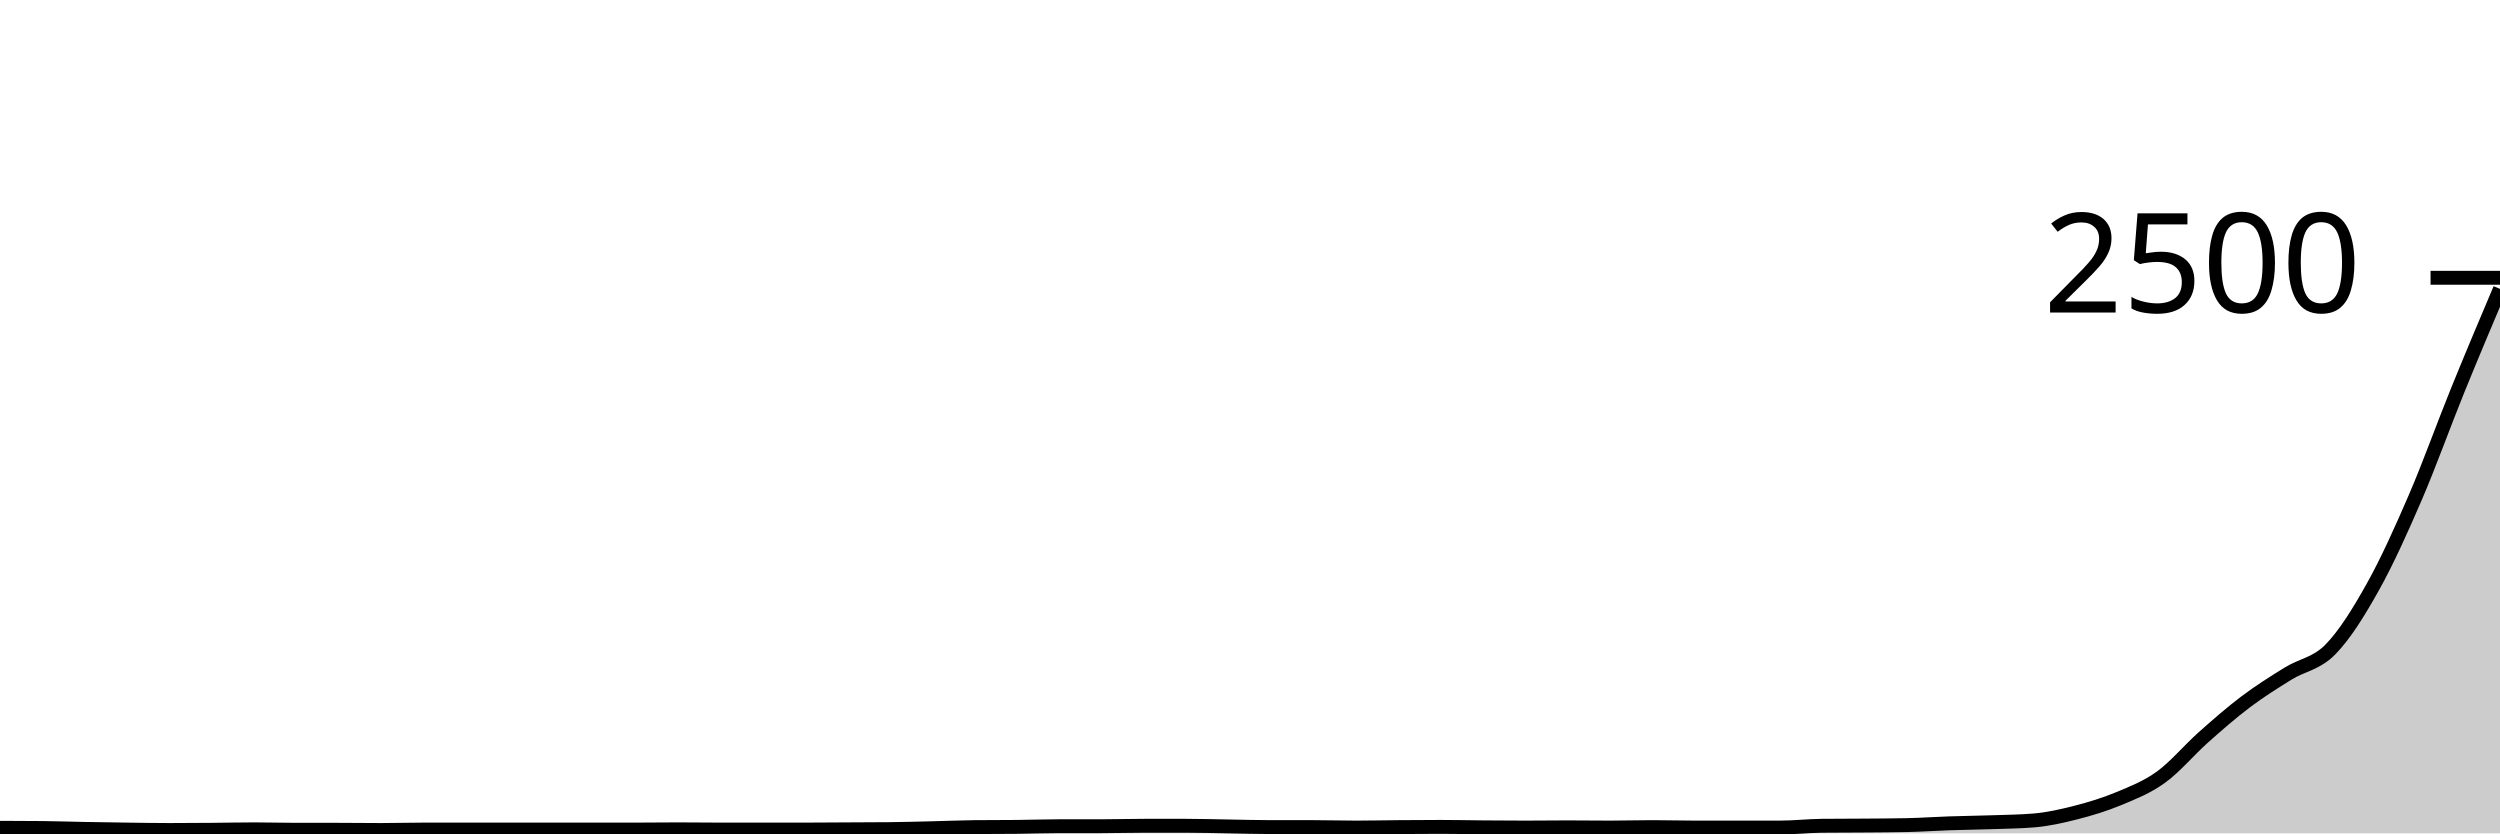
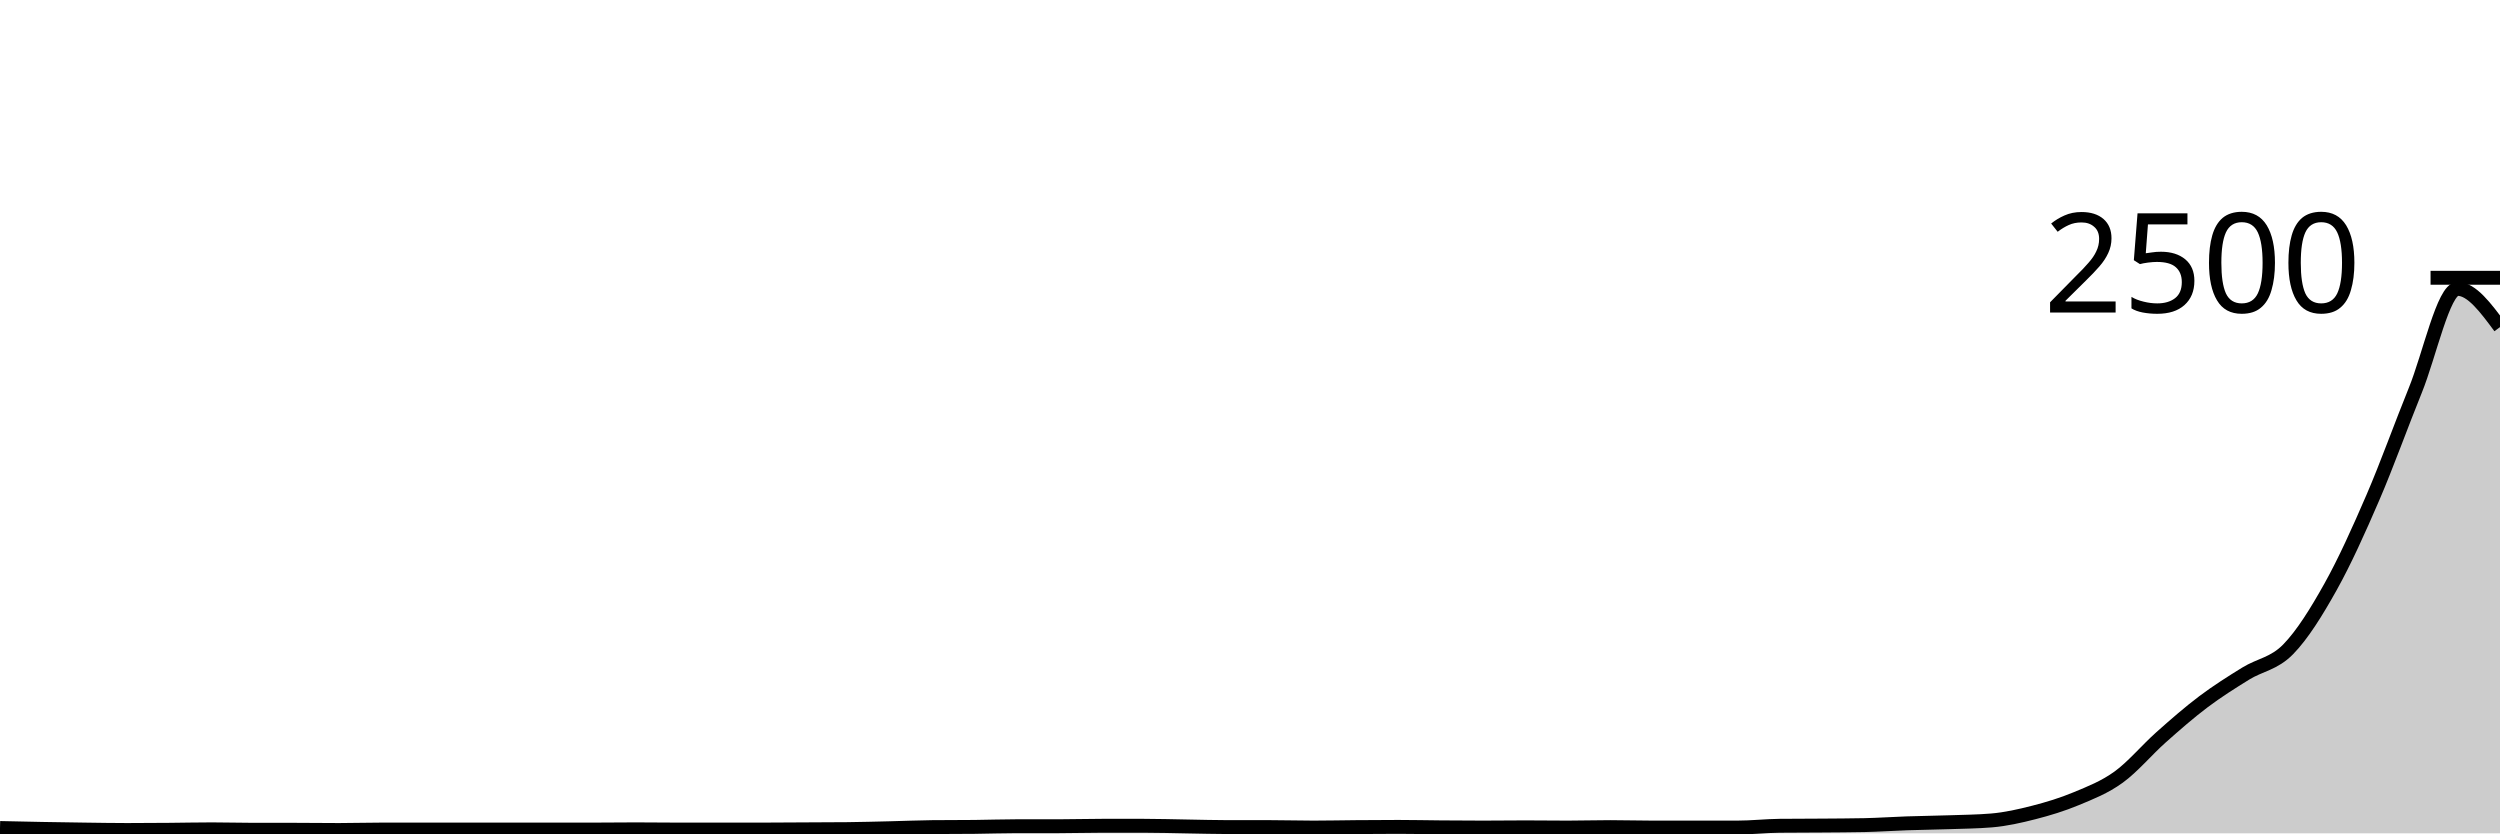
<svg xmlns="http://www.w3.org/2000/svg" viewBox="0 0 180 60">
  <g transform="translate(0,20)">
-     <path class="area" fill="rgba(0, 0, 0, 0.2)" d="M0,39.6C1.017,39.603,2.034,39.605,3.051,39.616C4.068,39.627,5.085,39.661,6.102,39.68C7.119,39.699,8.136,39.715,9.153,39.728C10.169,39.741,11.186,39.76,12.203,39.76C13.22,39.76,14.237,39.752,15.254,39.744C16.271,39.736,17.288,39.712,18.305,39.712C19.322,39.712,20.339,39.744,21.356,39.744C22.373,39.744,23.39,39.744,24.407,39.744C25.424,39.744,26.441,39.76,27.458,39.76C28.475,39.76,29.492,39.728,30.508,39.728C31.525,39.728,32.542,39.728,33.559,39.728C34.576,39.728,35.593,39.728,36.61,39.728C37.627,39.728,38.644,39.728,39.661,39.728C40.678,39.728,41.695,39.728,42.712,39.728C43.729,39.728,44.746,39.728,45.763,39.728C46.78,39.728,47.797,39.712,48.814,39.712C49.831,39.712,50.847,39.728,51.864,39.728C52.881,39.728,53.898,39.728,54.915,39.728C55.932,39.728,56.949,39.728,57.966,39.728C58.983,39.728,60,39.717,61.017,39.712C62.034,39.707,63.051,39.707,64.068,39.696C65.085,39.685,66.102,39.656,67.119,39.632C68.136,39.608,69.153,39.563,70.169,39.552C71.186,39.541,72.203,39.547,73.22,39.536C74.237,39.525,75.254,39.488,76.271,39.488C77.288,39.488,78.305,39.488,79.322,39.488C80.339,39.488,81.356,39.456,82.373,39.456C83.39,39.456,84.407,39.456,85.424,39.456C86.441,39.456,87.458,39.488,88.475,39.504C89.492,39.52,90.508,39.552,91.525,39.552C92.542,39.552,93.559,39.552,94.576,39.552C95.593,39.552,96.61,39.584,97.627,39.584C98.644,39.584,99.661,39.56,100.678,39.552C101.695,39.544,102.712,39.536,103.729,39.536C104.746,39.536,105.763,39.56,106.78,39.568C107.797,39.576,108.814,39.584,109.831,39.584C110.847,39.584,111.864,39.568,112.881,39.568C113.898,39.568,114.915,39.584,115.932,39.584C116.949,39.584,117.966,39.552,118.983,39.552C120,39.552,121.017,39.584,122.034,39.584C123.051,39.584,124.068,39.584,125.085,39.584C126.102,39.584,127.119,39.584,128.136,39.584C129.153,39.584,130.169,39.467,131.186,39.456C132.203,39.445,133.22,39.448,134.237,39.44C135.254,39.432,136.271,39.429,137.288,39.408C138.305,39.387,139.322,39.315,140.339,39.28C141.356,39.245,142.373,39.235,143.39,39.2C144.407,39.165,145.424,39.157,146.441,39.072C147.458,38.987,148.475,38.757,149.492,38.496C150.508,38.235,151.525,37.928,152.542,37.504C153.559,37.08,154.576,36.688,155.593,35.952C156.61,35.216,157.627,33.992,158.644,33.088C159.661,32.184,160.678,31.293,161.695,30.528C162.712,29.763,163.729,29.125,164.746,28.496C165.763,27.867,166.78,27.792,167.797,26.752C168.814,25.712,169.831,24.077,170.847,22.256C171.864,20.435,172.881,18.181,173.898,15.824C174.915,13.467,175.932,10.616,176.949,8.112C177.966,5.608,178.983,3.204,180,0.8L180,40C178.983,40,177.966,40,176.949,40C175.932,40,174.915,40,173.898,40C172.881,40,171.864,40,170.847,40C169.831,40,168.814,40,167.797,40C166.78,40,165.763,40,164.746,40C163.729,40,162.712,40,161.695,40C160.678,40,159.661,40,158.644,40C157.627,40,156.61,40,155.593,40C154.576,40,153.559,40,152.542,40C151.525,40,150.508,40,149.492,40C148.475,40,147.458,40,146.441,40C145.424,40,144.407,40,143.39,40C142.373,40,141.356,40,140.339,40C139.322,40,138.305,40,137.288,40C136.271,40,135.254,40,134.237,40C133.22,40,132.203,40,131.186,40C130.169,40,129.153,40,128.136,40C127.119,40,126.102,40,125.085,40C124.068,40,123.051,40,122.034,40C121.017,40,120,40,118.983,40C117.966,40,116.949,40,115.932,40C114.915,40,113.898,40,112.881,40C111.864,40,110.847,40,109.831,40C108.814,40,107.797,40,106.78,40C105.763,40,104.746,40,103.729,40C102.712,40,101.695,40,100.678,40C99.661,40,98.644,40,97.627,40C96.61,40,95.593,40,94.576,40C93.559,40,92.542,40,91.525,40C90.508,40,89.492,40,88.475,40C87.458,40,86.441,40,85.424,40C84.407,40,83.39,40,82.373,40C81.356,40,80.339,40,79.322,40C78.305,40,77.288,40,76.271,40C75.254,40,74.237,40,73.22,40C72.203,40,71.186,40,70.169,40C69.153,40,68.136,40,67.119,40C66.102,40,65.085,40,64.068,40C63.051,40,62.034,40,61.017,40C60,40,58.983,40,57.966,40C56.949,40,55.932,40,54.915,40C53.898,40,52.881,40,51.864,40C50.847,40,49.831,40,48.814,40C47.797,40,46.78,40,45.763,40C44.746,40,43.729,40,42.712,40C41.695,40,40.678,40,39.661,40C38.644,40,37.627,40,36.61,40C35.593,40,34.576,40,33.559,40C32.542,40,31.525,40,30.508,40C29.492,40,28.475,40,27.458,40C26.441,40,25.424,40,24.407,40C23.39,40,22.373,40,21.356,40C20.339,40,19.322,40,18.305,40C17.288,40,16.271,40,15.254,40C14.237,40,13.22,40,12.203,40C11.186,40,10.169,40,9.153,40C8.136,40,7.119,40,6.102,40C5.085,40,4.068,40,3.051,40C2.034,40,1.017,40,0,40Z" />
-     <path class="line" stroke="black" fill="none" d="M0,39.6C1.017,39.603,2.034,39.605,3.051,39.616C4.068,39.627,5.085,39.661,6.102,39.68C7.119,39.699,8.136,39.715,9.153,39.728C10.169,39.741,11.186,39.76,12.203,39.76C13.22,39.76,14.237,39.752,15.254,39.744C16.271,39.736,17.288,39.712,18.305,39.712C19.322,39.712,20.339,39.744,21.356,39.744C22.373,39.744,23.39,39.744,24.407,39.744C25.424,39.744,26.441,39.76,27.458,39.76C28.475,39.76,29.492,39.728,30.508,39.728C31.525,39.728,32.542,39.728,33.559,39.728C34.576,39.728,35.593,39.728,36.61,39.728C37.627,39.728,38.644,39.728,39.661,39.728C40.678,39.728,41.695,39.728,42.712,39.728C43.729,39.728,44.746,39.728,45.763,39.728C46.78,39.728,47.797,39.712,48.814,39.712C49.831,39.712,50.847,39.728,51.864,39.728C52.881,39.728,53.898,39.728,54.915,39.728C55.932,39.728,56.949,39.728,57.966,39.728C58.983,39.728,60,39.717,61.017,39.712C62.034,39.707,63.051,39.707,64.068,39.696C65.085,39.685,66.102,39.656,67.119,39.632C68.136,39.608,69.153,39.563,70.169,39.552C71.186,39.541,72.203,39.547,73.22,39.536C74.237,39.525,75.254,39.488,76.271,39.488C77.288,39.488,78.305,39.488,79.322,39.488C80.339,39.488,81.356,39.456,82.373,39.456C83.39,39.456,84.407,39.456,85.424,39.456C86.441,39.456,87.458,39.488,88.475,39.504C89.492,39.52,90.508,39.552,91.525,39.552C92.542,39.552,93.559,39.552,94.576,39.552C95.593,39.552,96.61,39.584,97.627,39.584C98.644,39.584,99.661,39.56,100.678,39.552C101.695,39.544,102.712,39.536,103.729,39.536C104.746,39.536,105.763,39.56,106.78,39.568C107.797,39.576,108.814,39.584,109.831,39.584C110.847,39.584,111.864,39.568,112.881,39.568C113.898,39.568,114.915,39.584,115.932,39.584C116.949,39.584,117.966,39.552,118.983,39.552C120,39.552,121.017,39.584,122.034,39.584C123.051,39.584,124.068,39.584,125.085,39.584C126.102,39.584,127.119,39.584,128.136,39.584C129.153,39.584,130.169,39.467,131.186,39.456C132.203,39.445,133.22,39.448,134.237,39.44C135.254,39.432,136.271,39.429,137.288,39.408C138.305,39.387,139.322,39.315,140.339,39.28C141.356,39.245,142.373,39.235,143.39,39.2C144.407,39.165,145.424,39.157,146.441,39.072C147.458,38.987,148.475,38.757,149.492,38.496C150.508,38.235,151.525,37.928,152.542,37.504C153.559,37.08,154.576,36.688,155.593,35.952C156.61,35.216,157.627,33.992,158.644,33.088C159.661,32.184,160.678,31.293,161.695,30.528C162.712,29.763,163.729,29.125,164.746,28.496C165.763,27.867,166.78,27.792,167.797,26.752C168.814,25.712,169.831,24.077,170.847,22.256C171.864,20.435,172.881,18.181,173.898,15.824C174.915,13.467,175.932,10.616,176.949,8.112C177.966,5.608,178.983,3.204,180,0.8" />
+     <path class="area" fill="rgba(0, 0, 0, 0.2)" d="M0,39.616C1.017,39.639,2.034,39.661,3.051,39.68C4.068,39.699,5.085,39.715,6.102,39.728C7.119,39.741,8.136,39.76,9.153,39.76C10.169,39.76,11.186,39.752,12.203,39.744C13.22,39.736,14.237,39.712,15.254,39.712C16.271,39.712,17.288,39.744,18.305,39.744C19.322,39.744,20.339,39.744,21.356,39.744C22.373,39.744,23.39,39.76,24.407,39.76C25.424,39.76,26.441,39.728,27.458,39.728C28.475,39.728,29.492,39.728,30.508,39.728C31.525,39.728,32.542,39.728,33.559,39.728C34.576,39.728,35.593,39.728,36.61,39.728C37.627,39.728,38.644,39.728,39.661,39.728C40.678,39.728,41.695,39.728,42.712,39.728C43.729,39.728,44.746,39.712,45.763,39.712C46.78,39.712,47.797,39.728,48.814,39.728C49.831,39.728,50.847,39.728,51.864,39.728C52.881,39.728,53.898,39.728,54.915,39.728C55.932,39.728,56.949,39.717,57.966,39.712C58.983,39.707,60,39.707,61.017,39.696C62.034,39.685,63.051,39.656,64.068,39.632C65.085,39.608,66.102,39.563,67.119,39.552C68.136,39.541,69.153,39.547,70.169,39.536C71.186,39.525,72.203,39.488,73.22,39.488C74.237,39.488,75.254,39.488,76.271,39.488C77.288,39.488,78.305,39.456,79.322,39.456C80.339,39.456,81.356,39.456,82.373,39.456C83.39,39.456,84.407,39.488,85.424,39.504C86.441,39.52,87.458,39.552,88.475,39.552C89.492,39.552,90.508,39.552,91.525,39.552C92.542,39.552,93.559,39.584,94.576,39.584C95.593,39.584,96.61,39.56,97.627,39.552C98.644,39.544,99.661,39.536,100.678,39.536C101.695,39.536,102.712,39.56,103.729,39.568C104.746,39.576,105.763,39.584,106.78,39.584C107.797,39.584,108.814,39.568,109.831,39.568C110.847,39.568,111.864,39.584,112.881,39.584C113.898,39.584,114.915,39.552,115.932,39.552C116.949,39.552,117.966,39.584,118.983,39.584C120,39.584,121.017,39.584,122.034,39.584C123.051,39.584,124.068,39.584,125.085,39.584C126.102,39.584,127.119,39.467,128.136,39.456C129.153,39.445,130.169,39.448,131.186,39.44C132.203,39.432,133.22,39.429,134.237,39.408C135.254,39.387,136.271,39.315,137.288,39.28C138.305,39.245,139.322,39.235,140.339,39.2C141.356,39.165,142.373,39.157,143.39,39.072C144.407,38.987,145.424,38.757,146.441,38.496C147.458,38.235,148.475,37.928,149.492,37.504C150.508,37.08,151.525,36.688,152.542,35.952C153.559,35.216,154.576,33.992,155.593,33.088C156.61,32.184,157.627,31.293,158.644,30.528C159.661,29.763,160.678,29.125,161.695,28.496C162.712,27.867,163.729,27.792,164.746,26.752C165.763,25.712,166.78,24.077,167.797,22.256C168.814,20.435,169.831,18.181,170.847,15.824C171.864,13.467,172.881,10.616,173.898,8.112C174.915,5.608,175.932,0.8,176.949,0.8C177.966,0.8,178.983,2.176,180,3.552L180,40C178.983,40,177.966,40,176.949,40C175.932,40,174.915,40,173.898,40C172.881,40,171.864,40,170.847,40C169.831,40,168.814,40,167.797,40C166.78,40,165.763,40,164.746,40C163.729,40,162.712,40,161.695,40C160.678,40,159.661,40,158.644,40C157.627,40,156.61,40,155.593,40C154.576,40,153.559,40,152.542,40C151.525,40,150.508,40,149.492,40C148.475,40,147.458,40,146.441,40C145.424,40,144.407,40,143.39,40C142.373,40,141.356,40,140.339,40C139.322,40,138.305,40,137.288,40C136.271,40,135.254,40,134.237,40C133.22,40,132.203,40,131.186,40C130.169,40,129.153,40,128.136,40C127.119,40,126.102,40,125.085,40C124.068,40,123.051,40,122.034,40C121.017,40,120,40,118.983,40C117.966,40,116.949,40,115.932,40C114.915,40,113.898,40,112.881,40C111.864,40,110.847,40,109.831,40C108.814,40,107.797,40,106.78,40C105.763,40,104.746,40,103.729,40C102.712,40,101.695,40,100.678,40C99.661,40,98.644,40,97.627,40C96.61,40,95.593,40,94.576,40C93.559,40,92.542,40,91.525,40C90.508,40,89.492,40,88.475,40C87.458,40,86.441,40,85.424,40C84.407,40,83.39,40,82.373,40C81.356,40,80.339,40,79.322,40C78.305,40,77.288,40,76.271,40C75.254,40,74.237,40,73.22,40C72.203,40,71.186,40,70.169,40C69.153,40,68.136,40,67.119,40C66.102,40,65.085,40,64.068,40C63.051,40,62.034,40,61.017,40C60,40,58.983,40,57.966,40C56.949,40,55.932,40,54.915,40C53.898,40,52.881,40,51.864,40C50.847,40,49.831,40,48.814,40C47.797,40,46.78,40,45.763,40C44.746,40,43.729,40,42.712,40C41.695,40,40.678,40,39.661,40C38.644,40,37.627,40,36.61,40C35.593,40,34.576,40,33.559,40C32.542,40,31.525,40,30.508,40C29.492,40,28.475,40,27.458,40C26.441,40,25.424,40,24.407,40C23.39,40,22.373,40,21.356,40C20.339,40,19.322,40,18.305,40C17.288,40,16.271,40,15.254,40C14.237,40,13.22,40,12.203,40C11.186,40,10.169,40,9.153,40C8.136,40,7.119,40,6.102,40C5.085,40,4.068,40,3.051,40C2.034,40,1.017,40,0,40Z" />
+     <path class="line" stroke="black" fill="none" d="M0,39.616C1.017,39.639,2.034,39.661,3.051,39.68C4.068,39.699,5.085,39.715,6.102,39.728C7.119,39.741,8.136,39.76,9.153,39.76C10.169,39.76,11.186,39.752,12.203,39.744C13.22,39.736,14.237,39.712,15.254,39.712C16.271,39.712,17.288,39.744,18.305,39.744C19.322,39.744,20.339,39.744,21.356,39.744C22.373,39.744,23.39,39.76,24.407,39.76C25.424,39.76,26.441,39.728,27.458,39.728C28.475,39.728,29.492,39.728,30.508,39.728C31.525,39.728,32.542,39.728,33.559,39.728C34.576,39.728,35.593,39.728,36.61,39.728C37.627,39.728,38.644,39.728,39.661,39.728C40.678,39.728,41.695,39.728,42.712,39.728C43.729,39.728,44.746,39.712,45.763,39.712C46.78,39.712,47.797,39.728,48.814,39.728C49.831,39.728,50.847,39.728,51.864,39.728C52.881,39.728,53.898,39.728,54.915,39.728C55.932,39.728,56.949,39.717,57.966,39.712C58.983,39.707,60,39.707,61.017,39.696C62.034,39.685,63.051,39.656,64.068,39.632C65.085,39.608,66.102,39.563,67.119,39.552C68.136,39.541,69.153,39.547,70.169,39.536C71.186,39.525,72.203,39.488,73.22,39.488C74.237,39.488,75.254,39.488,76.271,39.488C77.288,39.488,78.305,39.456,79.322,39.456C80.339,39.456,81.356,39.456,82.373,39.456C83.39,39.456,84.407,39.488,85.424,39.504C86.441,39.52,87.458,39.552,88.475,39.552C89.492,39.552,90.508,39.552,91.525,39.552C92.542,39.552,93.559,39.584,94.576,39.584C95.593,39.584,96.61,39.56,97.627,39.552C98.644,39.544,99.661,39.536,100.678,39.536C101.695,39.536,102.712,39.56,103.729,39.568C104.746,39.576,105.763,39.584,106.78,39.584C107.797,39.584,108.814,39.568,109.831,39.568C110.847,39.568,111.864,39.584,112.881,39.584C113.898,39.584,114.915,39.552,115.932,39.552C116.949,39.552,117.966,39.584,118.983,39.584C120,39.584,121.017,39.584,122.034,39.584C123.051,39.584,124.068,39.584,125.085,39.584C126.102,39.584,127.119,39.467,128.136,39.456C129.153,39.445,130.169,39.448,131.186,39.44C132.203,39.432,133.22,39.429,134.237,39.408C135.254,39.387,136.271,39.315,137.288,39.28C138.305,39.245,139.322,39.235,140.339,39.2C141.356,39.165,142.373,39.157,143.39,39.072C144.407,38.987,145.424,38.757,146.441,38.496C147.458,38.235,148.475,37.928,149.492,37.504C150.508,37.08,151.525,36.688,152.542,35.952C153.559,35.216,154.576,33.992,155.593,33.088C156.61,32.184,157.627,31.293,158.644,30.528C159.661,29.763,160.678,29.125,161.695,28.496C162.712,27.867,163.729,27.792,164.746,26.752C165.763,25.712,166.78,24.077,167.797,22.256C168.814,20.435,169.831,18.181,170.847,15.824C171.864,13.467,172.881,10.616,173.898,8.112C174.915,5.608,175.932,0.8,176.949,0.8C177.966,0.8,178.983,2.176,180,3.552" />
    <path class="axis-ceiling" stroke-width="1" stroke="black" fill="none" d="M175,0L180,0" />
    <text class="axis-ceiling-label" font-family="sans-serif" text-anchor="end" font-size="10px" x="170" y="2.5">2500</text>
  </g>
</svg>
